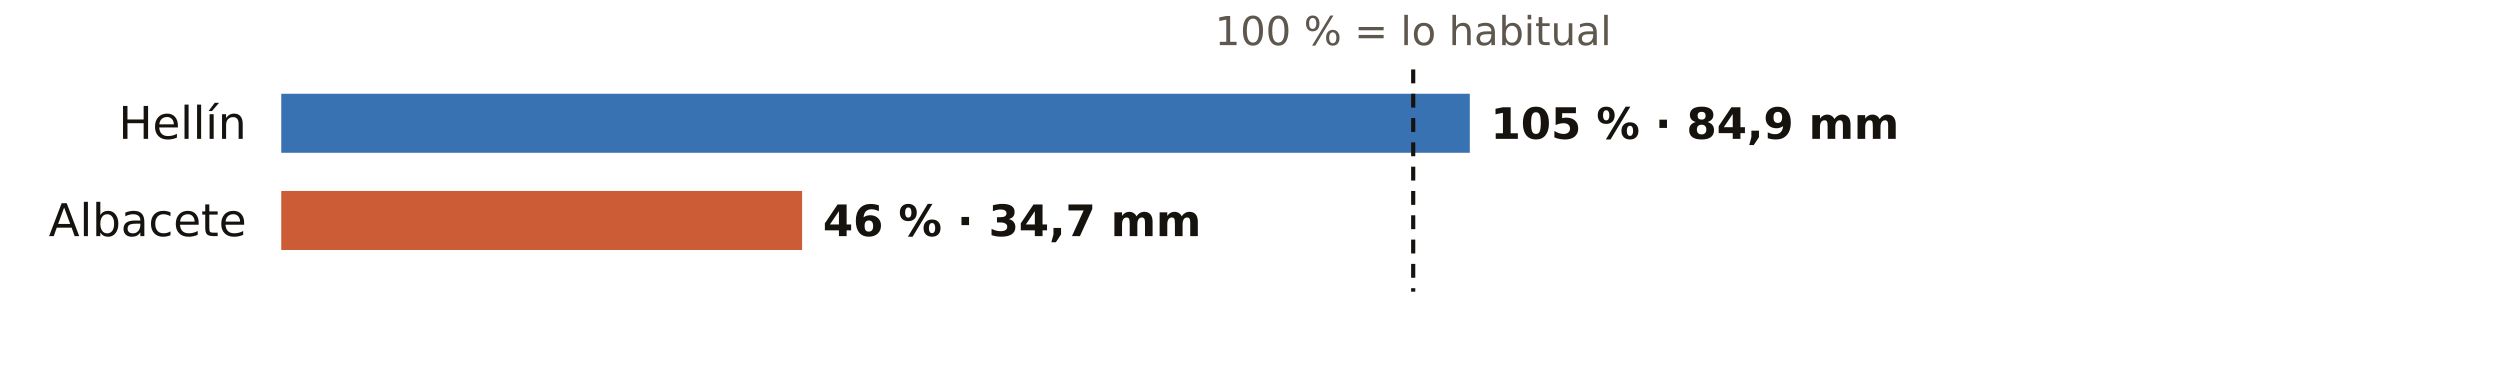
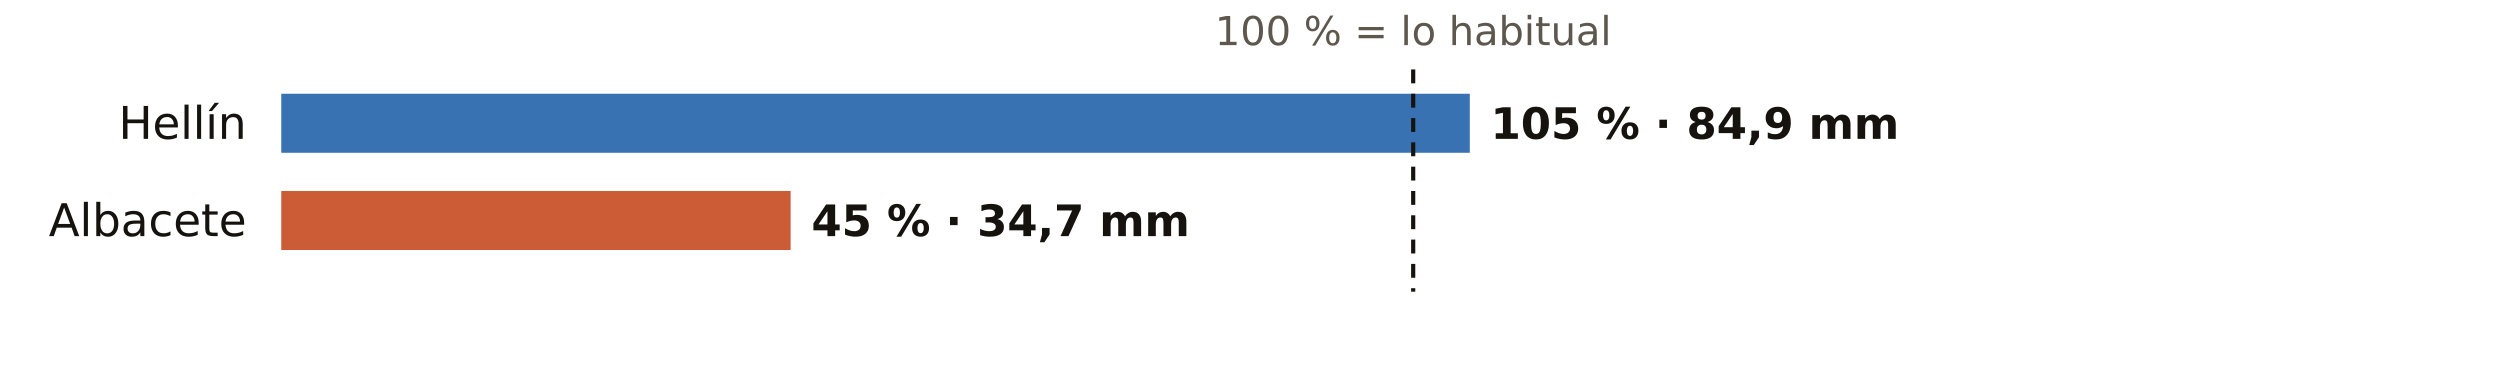
<svg xmlns="http://www.w3.org/2000/svg" viewBox="0 0 720 108" width="720" height="108" role="img" aria-label="El otoño en los pluviómetros de AEMET de Albacete: % de lo habitual">
  <rect width="720" height="108" fill="#FFFFFF" />
  <text x="407.0" y="13.0" font-size="11.5" fill="#5E574E" text-anchor="middle" font-weight="400" font-family="Public Sans, DejaVu Sans, Arial, sans-serif">100 % = lo habitual</text>
  <text x="71.0" y="40.0" font-size="13" fill="#16130F" text-anchor="end" font-weight="500" font-family="Public Sans, DejaVu Sans, Arial, sans-serif">Hellín</text>
  <rect x="81" y="27" width="342.3" height="17" fill="#1F5FA8" opacity="0.88" />
  <text x="429.3" y="40.0" font-size="12.5" fill="#16130F" text-anchor="start" font-weight="600" font-family="Public Sans, DejaVu Sans, Arial, sans-serif">105 % · 84,9 mm</text>
  <text x="71.0" y="68.0" font-size="13" fill="#16130F" text-anchor="end" font-weight="500" font-family="Public Sans, DejaVu Sans, Arial, sans-serif">Albacete</text>
-   <rect x="81" y="55" width="150.0" height="17" fill="#C4461A" opacity="0.88" />
-   <text x="237.0" y="68.0" font-size="12.5" fill="#16130F" text-anchor="start" font-weight="600" font-family="Public Sans, DejaVu Sans, Arial, sans-serif">46 % · 34,7 mm</text>
+   <rect x="81" y="55" width="146.7" height="17" fill="#C4461A" opacity="0.88" />
+   <text x="233.7" y="68.0" font-size="12.5" fill="#16130F" text-anchor="start" font-weight="600" font-family="Public Sans, DejaVu Sans, Arial, sans-serif">45 % · 34,7 mm</text>
  <line x1="407.0" x2="407.0" y1="20" y2="84" stroke="#16130F" stroke-width="1.2" stroke-dasharray="4 3" />
</svg>
